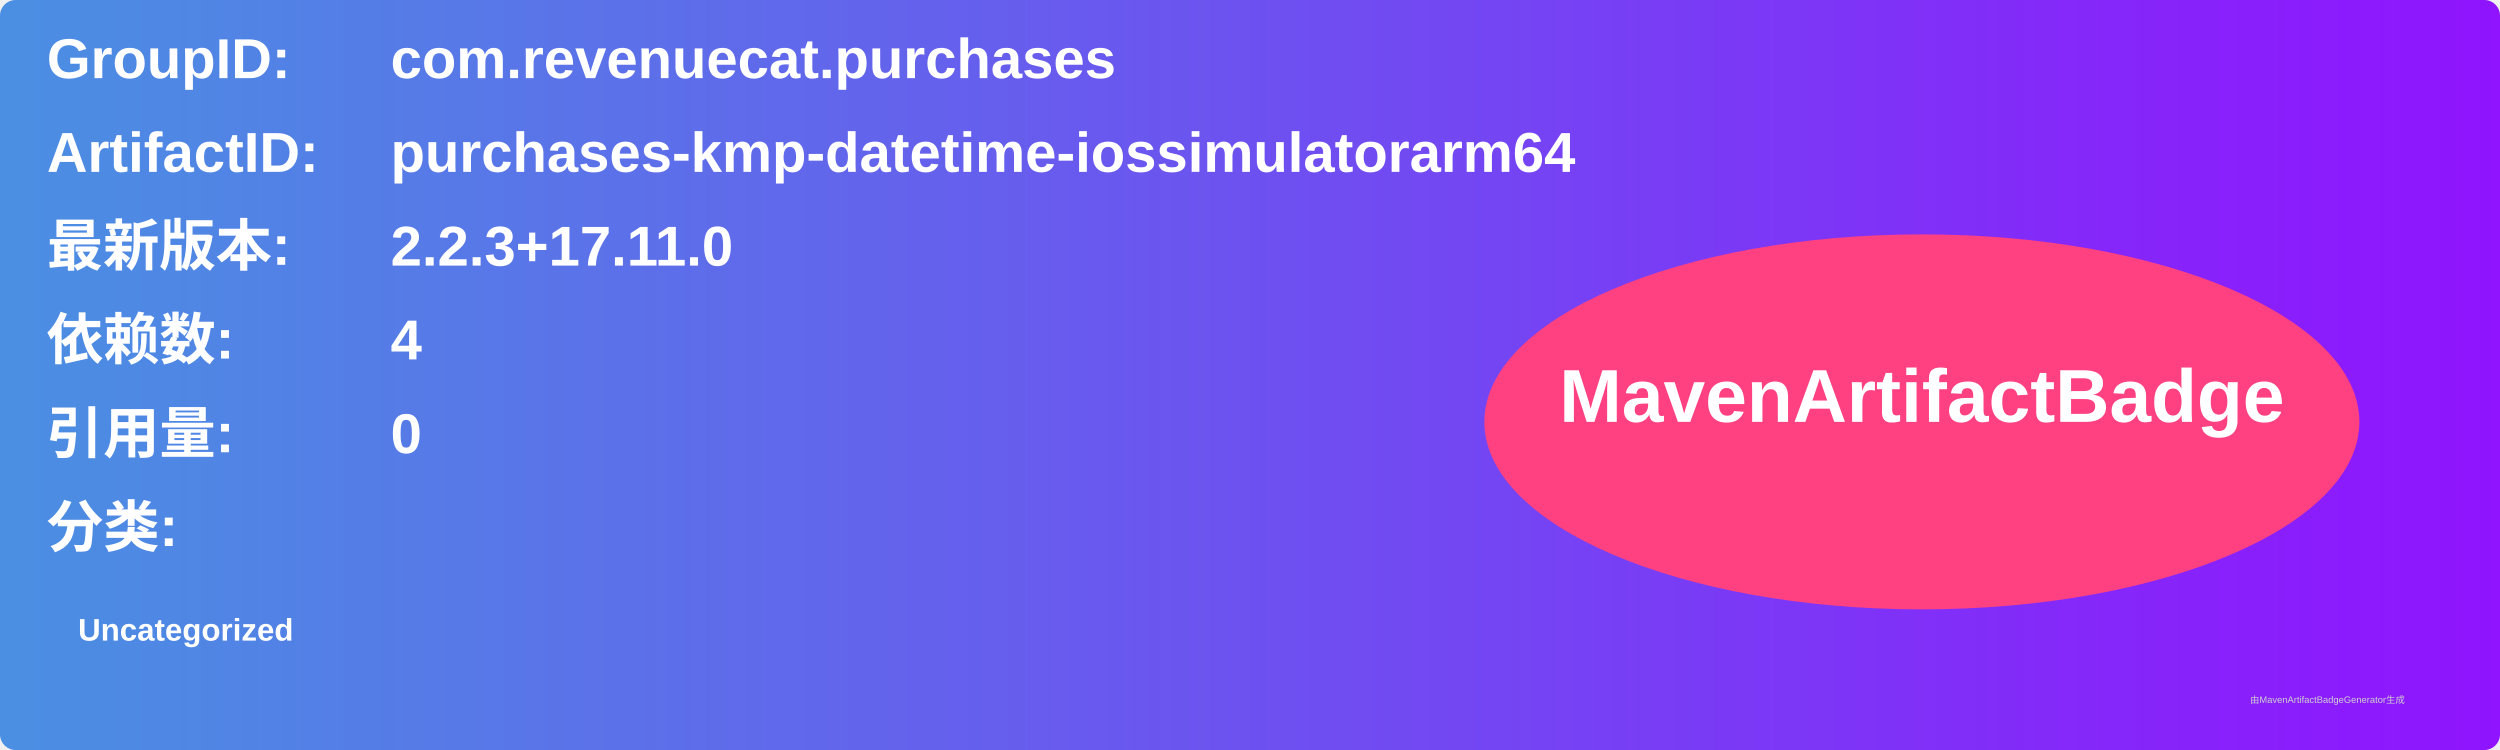
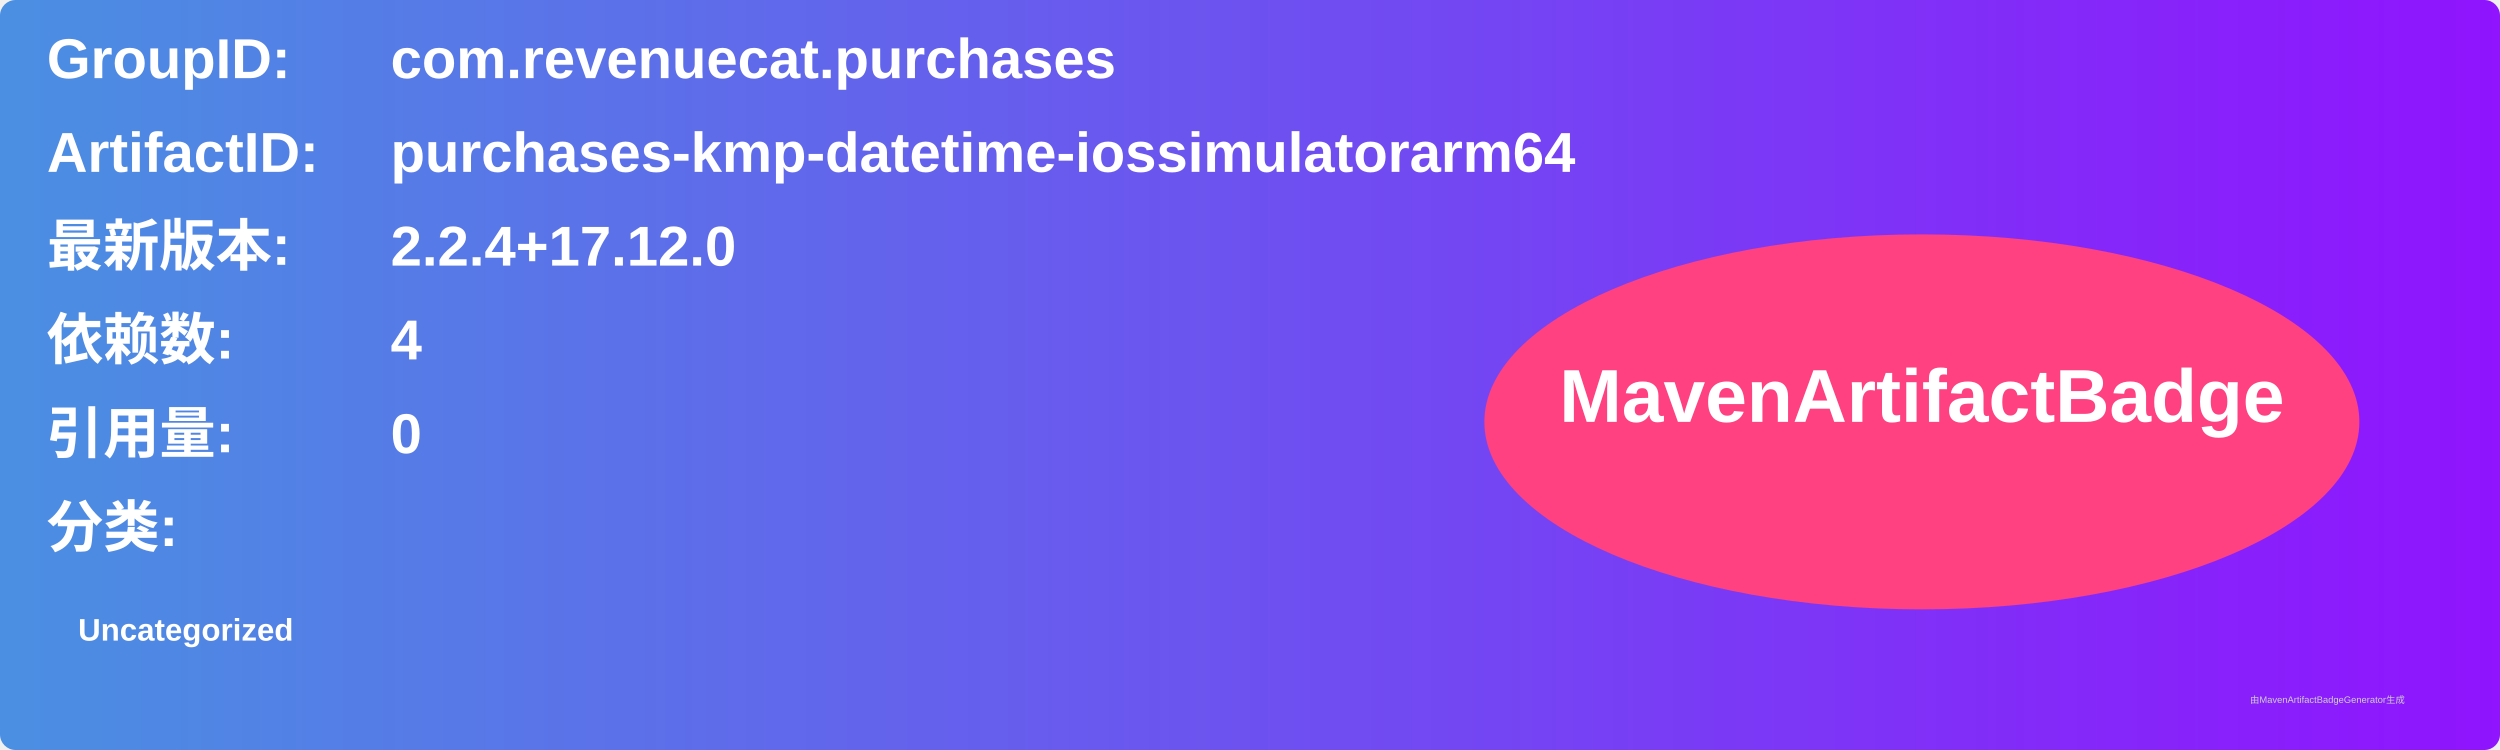
<svg xmlns="http://www.w3.org/2000/svg" width="800" height="240" viewBox="0 0 800 240">
  <linearGradient id="grad" x1="0%" y1="0%" x2="100%" y2="0%">
    <stop offset="0%" stop-color="#4a90e2" />
    <stop offset="100%" stop-color="#9013fe" />
  </linearGradient>
  <rect width="100%" height="100%" rx="5" ry="5" fill="url(#grad)" />
  <g transform="translate(15, 15)">
    <text x="0" y="10" font-family="Arial" font-size="18" fill="white" font-weight="bold" width="260">GroupID:</text>
    <text x="110" y="10" font-family="Arial" font-size="18" fill="white" font-weight="bold" width="460">com.revenuecat.purchases</text>
    <text x="0" y="40" font-family="Arial" font-size="18" fill="white" font-weight="bold" width="260">ArtifactID:</text>
    <text x="110" y="40" font-family="Arial" font-size="18" fill="white" font-weight="bold" width="460">purchases-kmp-datetime-iossimulatorarm64</text>
    <text x="0" y="70" font-family="Arial" font-size="18" fill="white" font-weight="bold">最新版本:</text>
    <text x="110" y="70" font-family="Arial" font-size="18" fill="white" font-weight="bold">
-       <tspan font-weight="bold">2.2.3+17.11.0</tspan>
+       <tspan font-weight="bold">2.2.4+17.12.0</tspan>
    </text>
    <text x="0" y="100" font-family="Arial" font-size="18" fill="white" font-weight="bold">依赖数: </text>
    <text x="110" y="100" font-family="Arial" font-size="18" fill="white">
      <tspan font-weight="bold">4</tspan>
    </text>
    <text x="0" y="130" font-family="Arial" font-size="18" fill="white" font-weight="bold">引用量: </text>
    <text x="110" y="130" font-family="Arial" font-size="18" fill="white">
      <tspan font-weight="bold">0</tspan>
    </text>
    <text x="0" y="160" font-family="Arial" font-size="18" fill="white" font-weight="bold">分类:</text>
    <text x="10" y="190" font-family="Arial" font-size="10" fill="white">
      <tspan font-weight="bold">Uncategorized</tspan>
    </text>
    <ellipse cx="600" cy="120" rx="140" ry="60" fill="#ff4081" />
    <text x="600" y="120" text-anchor="middle" font-family="Arial" font-size="24" fill="white" font-weight="bold">MavenArtifactBadge</text>
  </g>
  <text x="720" y="225" font-family="Arial" font-size="3" fill="#d0d0d0">由MavenArtifactBadgeGenerator生成</text>
</svg>
